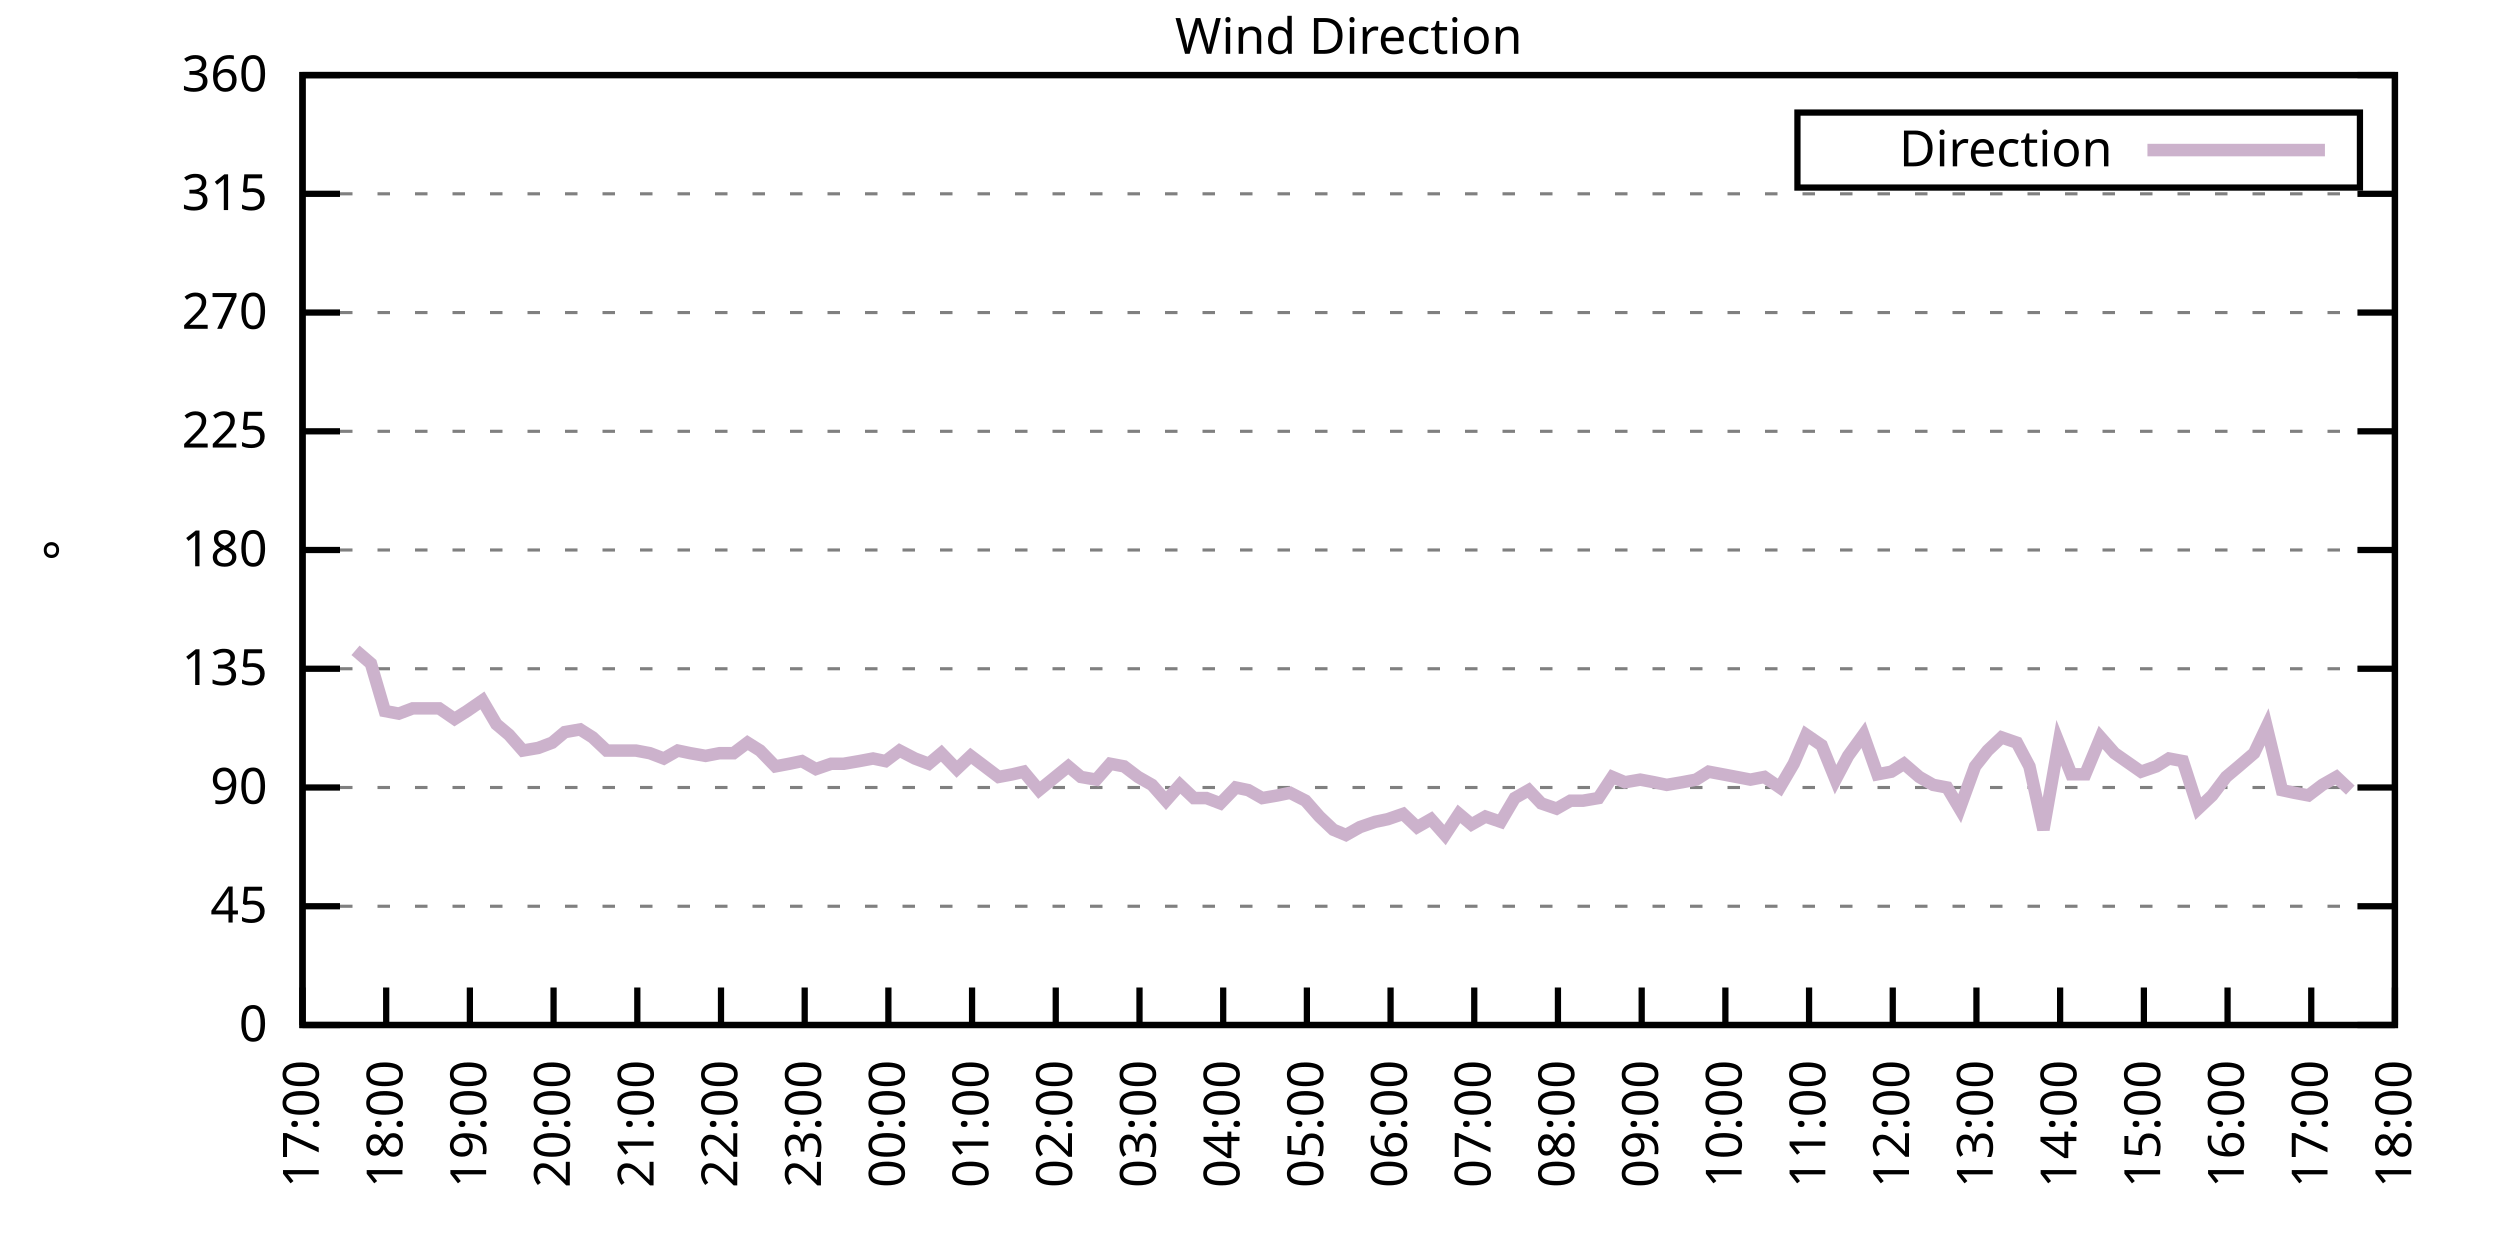
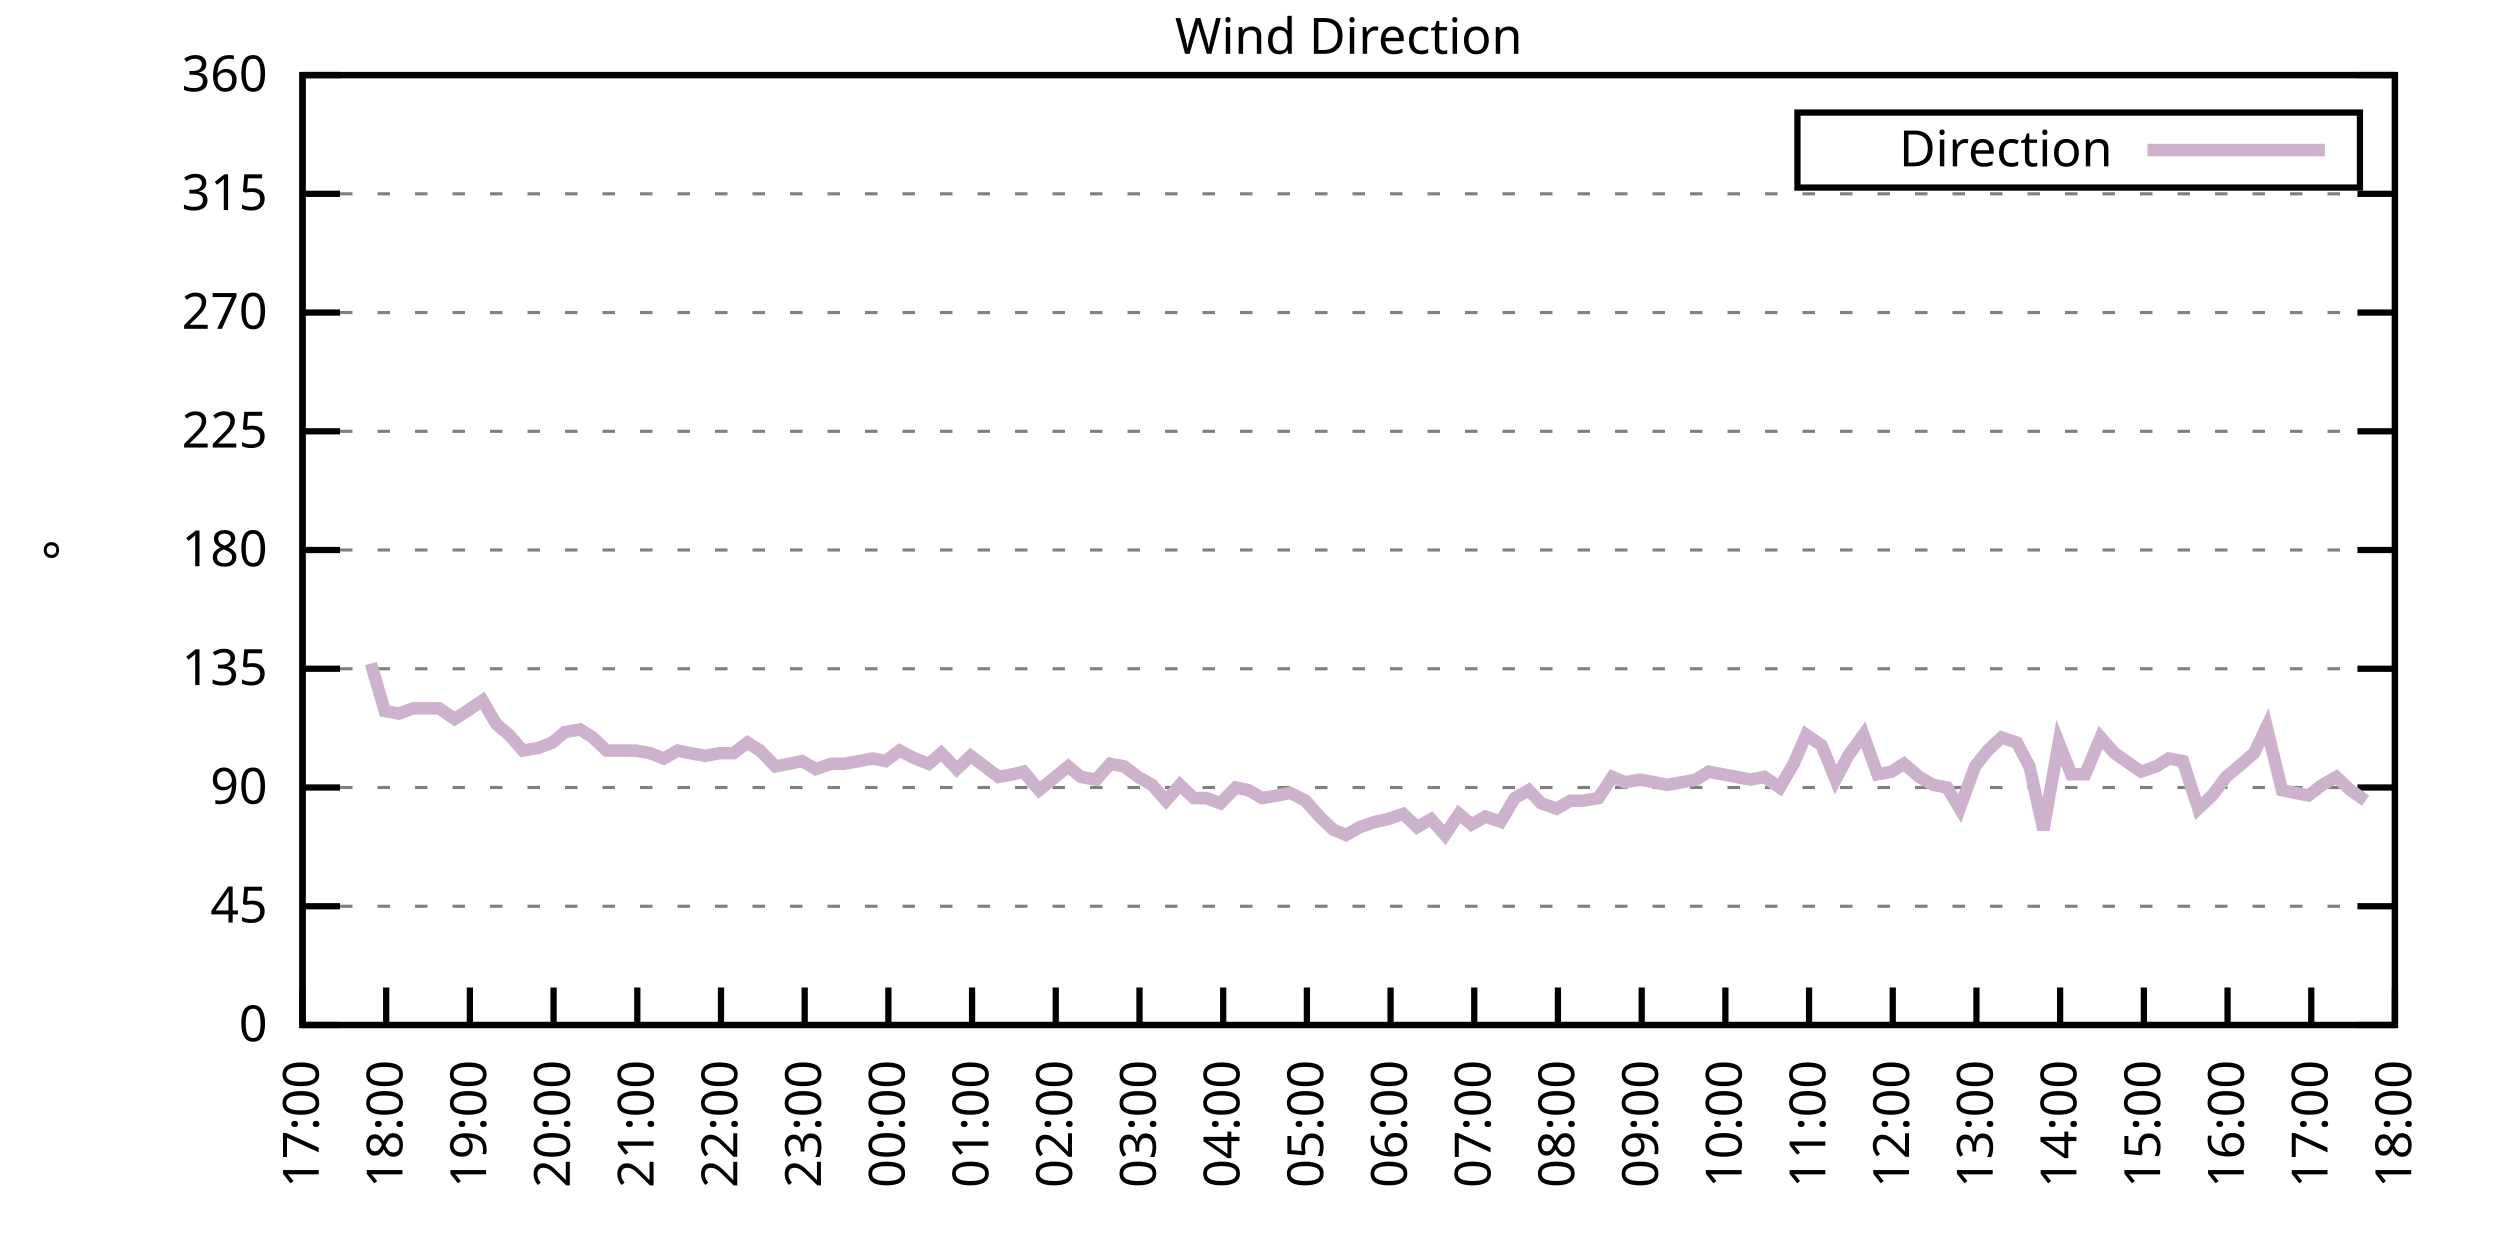
<svg xmlns="http://www.w3.org/2000/svg" xmlns:xlink="http://www.w3.org/1999/xlink" width="400" height="200" viewBox="0 0 400 200">
  <g id="gnuplot_canvas">
    <rect x="0" y="0" width="400" height="200" fill="none" />
    <defs>
      <circle id="gpDot" r="0.5" stroke-width="0.5" stroke="currentColor" />
      <path id="gpPt0" stroke-width="0.333" stroke="currentColor" d="M-1,0 h2 M0,-1 v2" />
      <path id="gpPt1" stroke-width="0.333" stroke="currentColor" d="M-1,-1 L1,1 M1,-1 L-1,1" />
      <path id="gpPt2" stroke-width="0.333" stroke="currentColor" d="M-1,0 L1,0 M0,-1 L0,1 M-1,-1 L1,1 M-1,1 L1,-1" />
      <rect id="gpPt3" stroke-width="0.333" stroke="currentColor" x="-1" y="-1" width="2" height="2" />
      <rect id="gpPt4" stroke-width="0.333" stroke="currentColor" fill="currentColor" x="-1" y="-1" width="2" height="2" />
      <circle id="gpPt5" stroke-width="0.333" stroke="currentColor" cx="0" cy="0" r="1" />
      <use xlink:href="#gpPt5" id="gpPt6" fill="currentColor" stroke="none" />
      <path id="gpPt7" stroke-width="0.333" stroke="currentColor" d="M0,-1.33 L-1.33,0.67 L1.33,0.67 z" />
      <use xlink:href="#gpPt7" id="gpPt8" fill="currentColor" stroke="none" />
      <use xlink:href="#gpPt7" id="gpPt9" stroke="currentColor" transform="rotate(180)" />
      <use xlink:href="#gpPt9" id="gpPt10" fill="currentColor" stroke="none" />
      <use xlink:href="#gpPt3" id="gpPt11" stroke="currentColor" transform="rotate(45)" />
      <use xlink:href="#gpPt11" id="gpPt12" fill="currentColor" stroke="none" />
      <path id="gpPt13" stroke-width="0.333" stroke="currentColor" d="M0,1.330 L1.265,0.411 L0.782,-1.067 L-0.782,-1.076 L-1.265,0.411 z" />
      <use xlink:href="#gpPt13" id="gpPt14" fill="currentColor" stroke="none" />
      <filter id="textbox" filterUnits="objectBoundingBox" x="0" y="0" height="1" width="1">
        <feFlood flood-color="white" flood-opacity="1" result="bgnd" />
        <feComposite in="SourceGraphic" in2="bgnd" operator="atop" />
      </filter>
      <filter id="greybox" filterUnits="objectBoundingBox" x="0" y="0" height="1" width="1">
        <feFlood flood-color="lightgrey" flood-opacity="1" result="grey" />
        <feComposite in="SourceGraphic" in2="grey" operator="atop" />
      </filter>
    </defs>
    <g fill="none" color="white" stroke="currentColor" stroke-width="1.00" stroke-linecap="butt" stroke-linejoin="miter">
</g>
    <g fill="none" color="black" stroke="currentColor" stroke-width="1.00" stroke-linecap="butt" stroke-linejoin="miter">
      <g stroke="none" shape-rendering="crispEdges">
        <polygon fill="rgb(255, 255, 255)" points="48.40,164.00 383.18,164.00 383.18,12.02 48.40,12.02 " />
      </g>
    </g>
    <g fill="none" color="black" stroke="currentColor" stroke-width="1.00" stroke-linecap="butt" stroke-linejoin="miter">
</g>
    <g fill="none" color="black" stroke="black" stroke-width="0.50" stroke-linecap="butt" stroke-linejoin="miter">
</g>
    <g fill="none" color="gray" stroke="currentColor" stroke-width="0.50" stroke-linecap="butt" stroke-linejoin="miter">
      <path stroke="gray" stroke-dasharray="2,4" class="gridline" d="M48.40,164.00 L383.19,164.00  " />
    </g>
    <g fill="none" color="gray" stroke="gray" stroke-width="1.00" stroke-linecap="butt" stroke-linejoin="miter">
</g>
    <g fill="none" color="black" stroke="currentColor" stroke-width="1.00" stroke-linecap="butt" stroke-linejoin="miter">
      <path stroke="black" d="M48.40,164.00 L54.40,164.00 M383.19,164.00 L377.19,164.00  " />
      <g transform="translate(42.80,166.60)" stroke="none" fill="black" font-family="Sans" font-size="8.00" text-anchor="end">
        <text>
          <tspan font-family="Sans"> 0</tspan>
        </text>
      </g>
    </g>
    <g fill="none" color="black" stroke="currentColor" stroke-width="1.00" stroke-linecap="butt" stroke-linejoin="miter">
</g>
    <g fill="none" color="black" stroke="black" stroke-width="0.50" stroke-linecap="butt" stroke-linejoin="miter">
</g>
    <g fill="none" color="gray" stroke="currentColor" stroke-width="0.50" stroke-linecap="butt" stroke-linejoin="miter">
      <path stroke="gray" stroke-dasharray="2,4" class="gridline" d="M48.40,145.00 L383.19,145.00  " />
    </g>
    <g fill="none" color="gray" stroke="gray" stroke-width="1.00" stroke-linecap="butt" stroke-linejoin="miter">
</g>
    <g fill="none" color="black" stroke="currentColor" stroke-width="1.00" stroke-linecap="butt" stroke-linejoin="miter">
      <path stroke="black" d="M48.40,145.00 L54.40,145.00 M383.19,145.00 L377.19,145.00  " />
      <g transform="translate(42.80,147.60)" stroke="none" fill="black" font-family="Sans" font-size="8.00" text-anchor="end">
        <text>
          <tspan font-family="Sans"> 45</tspan>
        </text>
      </g>
    </g>
    <g fill="none" color="black" stroke="currentColor" stroke-width="1.00" stroke-linecap="butt" stroke-linejoin="miter">
</g>
    <g fill="none" color="black" stroke="black" stroke-width="0.50" stroke-linecap="butt" stroke-linejoin="miter">
</g>
    <g fill="none" color="gray" stroke="currentColor" stroke-width="0.50" stroke-linecap="butt" stroke-linejoin="miter">
      <path stroke="gray" stroke-dasharray="2,4" class="gridline" d="M48.40,126.00 L383.19,126.00  " />
    </g>
    <g fill="none" color="gray" stroke="gray" stroke-width="1.00" stroke-linecap="butt" stroke-linejoin="miter">
</g>
    <g fill="none" color="black" stroke="currentColor" stroke-width="1.00" stroke-linecap="butt" stroke-linejoin="miter">
      <path stroke="black" d="M48.40,126.00 L54.40,126.00 M383.19,126.00 L377.19,126.00  " />
      <g transform="translate(42.80,128.60)" stroke="none" fill="black" font-family="Sans" font-size="8.00" text-anchor="end">
        <text>
          <tspan font-family="Sans"> 90</tspan>
        </text>
      </g>
    </g>
    <g fill="none" color="black" stroke="currentColor" stroke-width="1.00" stroke-linecap="butt" stroke-linejoin="miter">
</g>
    <g fill="none" color="black" stroke="black" stroke-width="0.50" stroke-linecap="butt" stroke-linejoin="miter">
</g>
    <g fill="none" color="gray" stroke="currentColor" stroke-width="0.50" stroke-linecap="butt" stroke-linejoin="miter">
      <path stroke="gray" stroke-dasharray="2,4" class="gridline" d="M48.40,107.00 L383.19,107.00  " />
    </g>
    <g fill="none" color="gray" stroke="gray" stroke-width="1.00" stroke-linecap="butt" stroke-linejoin="miter">
</g>
    <g fill="none" color="black" stroke="currentColor" stroke-width="1.00" stroke-linecap="butt" stroke-linejoin="miter">
      <path stroke="black" d="M48.40,107.00 L54.40,107.00 M383.19,107.00 L377.19,107.00  " />
      <g transform="translate(42.80,109.60)" stroke="none" fill="black" font-family="Sans" font-size="8.00" text-anchor="end">
        <text>
          <tspan font-family="Sans"> 135</tspan>
        </text>
      </g>
    </g>
    <g fill="none" color="black" stroke="currentColor" stroke-width="1.00" stroke-linecap="butt" stroke-linejoin="miter">
</g>
    <g fill="none" color="black" stroke="black" stroke-width="0.50" stroke-linecap="butt" stroke-linejoin="miter">
</g>
    <g fill="none" color="gray" stroke="currentColor" stroke-width="0.50" stroke-linecap="butt" stroke-linejoin="miter">
      <path stroke="gray" stroke-dasharray="2,4" class="gridline" d="M48.40,88.00 L383.19,88.00  " />
    </g>
    <g fill="none" color="gray" stroke="gray" stroke-width="1.00" stroke-linecap="butt" stroke-linejoin="miter">
</g>
    <g fill="none" color="black" stroke="currentColor" stroke-width="1.00" stroke-linecap="butt" stroke-linejoin="miter">
      <path stroke="black" d="M48.40,88.00 L54.40,88.00 M383.19,88.00 L377.19,88.00  " />
      <g transform="translate(42.80,90.60)" stroke="none" fill="black" font-family="Sans" font-size="8.00" text-anchor="end">
        <text>
          <tspan font-family="Sans"> 180</tspan>
        </text>
      </g>
    </g>
    <g fill="none" color="black" stroke="currentColor" stroke-width="1.00" stroke-linecap="butt" stroke-linejoin="miter">
</g>
    <g fill="none" color="black" stroke="black" stroke-width="0.50" stroke-linecap="butt" stroke-linejoin="miter">
</g>
    <g fill="none" color="gray" stroke="currentColor" stroke-width="0.50" stroke-linecap="butt" stroke-linejoin="miter">
      <path stroke="gray" stroke-dasharray="2,4" class="gridline" d="M48.40,69.01 L383.19,69.01  " />
    </g>
    <g fill="none" color="gray" stroke="gray" stroke-width="1.00" stroke-linecap="butt" stroke-linejoin="miter">
</g>
    <g fill="none" color="black" stroke="currentColor" stroke-width="1.00" stroke-linecap="butt" stroke-linejoin="miter">
      <path stroke="black" d="M48.40,69.01 L54.40,69.01 M383.19,69.01 L377.19,69.01  " />
      <g transform="translate(42.80,71.61)" stroke="none" fill="black" font-family="Sans" font-size="8.00" text-anchor="end">
        <text>
          <tspan font-family="Sans"> 225</tspan>
        </text>
      </g>
    </g>
    <g fill="none" color="black" stroke="currentColor" stroke-width="1.00" stroke-linecap="butt" stroke-linejoin="miter">
</g>
    <g fill="none" color="black" stroke="black" stroke-width="0.50" stroke-linecap="butt" stroke-linejoin="miter">
</g>
    <g fill="none" color="gray" stroke="currentColor" stroke-width="0.50" stroke-linecap="butt" stroke-linejoin="miter">
      <path stroke="gray" stroke-dasharray="2,4" class="gridline" d="M48.40,50.01 L383.19,50.01  " />
    </g>
    <g fill="none" color="gray" stroke="gray" stroke-width="1.00" stroke-linecap="butt" stroke-linejoin="miter">
</g>
    <g fill="none" color="black" stroke="currentColor" stroke-width="1.00" stroke-linecap="butt" stroke-linejoin="miter">
      <path stroke="black" d="M48.40,50.01 L54.40,50.01 M383.19,50.01 L377.19,50.01  " />
      <g transform="translate(42.80,52.61)" stroke="none" fill="black" font-family="Sans" font-size="8.00" text-anchor="end">
        <text>
          <tspan font-family="Sans"> 270</tspan>
        </text>
      </g>
    </g>
    <g fill="none" color="black" stroke="currentColor" stroke-width="1.00" stroke-linecap="butt" stroke-linejoin="miter">
</g>
    <g fill="none" color="black" stroke="black" stroke-width="0.50" stroke-linecap="butt" stroke-linejoin="miter">
</g>
    <g fill="none" color="gray" stroke="currentColor" stroke-width="0.50" stroke-linecap="butt" stroke-linejoin="miter">
      <path stroke="gray" stroke-dasharray="2,4" class="gridline" d="M48.40,31.01 L383.19,31.01  " />
    </g>
    <g fill="none" color="gray" stroke="gray" stroke-width="1.00" stroke-linecap="butt" stroke-linejoin="miter">
</g>
    <g fill="none" color="black" stroke="currentColor" stroke-width="1.00" stroke-linecap="butt" stroke-linejoin="miter">
      <path stroke="black" d="M48.40,31.01 L54.40,31.01 M383.19,31.01 L377.19,31.01  " />
      <g transform="translate(42.80,33.61)" stroke="none" fill="black" font-family="Sans" font-size="8.00" text-anchor="end">
        <text>
          <tspan font-family="Sans"> 315</tspan>
        </text>
      </g>
    </g>
    <g fill="none" color="black" stroke="currentColor" stroke-width="1.00" stroke-linecap="butt" stroke-linejoin="miter">
</g>
    <g fill="none" color="black" stroke="black" stroke-width="0.50" stroke-linecap="butt" stroke-linejoin="miter">
</g>
    <g fill="none" color="gray" stroke="currentColor" stroke-width="0.50" stroke-linecap="butt" stroke-linejoin="miter">
      <path stroke="gray" stroke-dasharray="2,4" class="gridline" d="M48.40,12.01 L383.19,12.01  " />
    </g>
    <g fill="none" color="gray" stroke="gray" stroke-width="1.00" stroke-linecap="butt" stroke-linejoin="miter">
</g>
    <g fill="none" color="black" stroke="currentColor" stroke-width="1.00" stroke-linecap="butt" stroke-linejoin="miter">
      <path stroke="black" d="M48.40,12.01 L54.40,12.01 M383.19,12.01 L377.19,12.01  " />
      <g transform="translate(42.80,14.61)" stroke="none" fill="black" font-family="Sans" font-size="8.00" text-anchor="end">
        <text>
          <tspan font-family="Sans"> 360</tspan>
        </text>
      </g>
    </g>
    <g fill="none" color="black" stroke="currentColor" stroke-width="1.00" stroke-linecap="butt" stroke-linejoin="miter">
      <path stroke="black" d="M48.40,164.00 L48.40,158.00  " />
      <g transform="translate(51.00,169.60) rotate(270.00)" stroke="none" fill="black" font-family="Sans" font-size="8.00" text-anchor="end">
        <text>
          <tspan font-family="Sans">17:00</tspan>
        </text>
      </g>
    </g>
    <g fill="none" color="black" stroke="currentColor" stroke-width="1.00" stroke-linecap="butt" stroke-linejoin="miter">
      <path stroke="black" d="M61.79,164.00 L61.79,158.00  " />
      <g transform="translate(64.39,169.60) rotate(270.00)" stroke="none" fill="black" font-family="Sans" font-size="8.00" text-anchor="end">
        <text>
          <tspan font-family="Sans">18:00</tspan>
        </text>
      </g>
    </g>
    <g fill="none" color="black" stroke="currentColor" stroke-width="1.00" stroke-linecap="butt" stroke-linejoin="miter">
      <path stroke="black" d="M75.18,164.00 L75.18,158.00  " />
      <g transform="translate(77.78,169.60) rotate(270.00)" stroke="none" fill="black" font-family="Sans" font-size="8.00" text-anchor="end">
        <text>
          <tspan font-family="Sans">19:00</tspan>
        </text>
      </g>
    </g>
    <g fill="none" color="black" stroke="currentColor" stroke-width="1.00" stroke-linecap="butt" stroke-linejoin="miter">
      <path stroke="black" d="M88.57,164.00 L88.57,158.00  " />
      <g transform="translate(91.17,169.60) rotate(270.00)" stroke="none" fill="black" font-family="Sans" font-size="8.00" text-anchor="end">
        <text>
          <tspan font-family="Sans">20:00</tspan>
        </text>
      </g>
    </g>
    <g fill="none" color="black" stroke="currentColor" stroke-width="1.00" stroke-linecap="butt" stroke-linejoin="miter">
      <path stroke="black" d="M101.97,164.00 L101.97,158.00  " />
      <g transform="translate(104.57,169.60) rotate(270.00)" stroke="none" fill="black" font-family="Sans" font-size="8.00" text-anchor="end">
        <text>
          <tspan font-family="Sans">21:00</tspan>
        </text>
      </g>
    </g>
    <g fill="none" color="black" stroke="currentColor" stroke-width="1.00" stroke-linecap="butt" stroke-linejoin="miter">
      <path stroke="black" d="M115.36,164.00 L115.36,158.00  " />
      <g transform="translate(117.96,169.60) rotate(270.00)" stroke="none" fill="black" font-family="Sans" font-size="8.00" text-anchor="end">
        <text>
          <tspan font-family="Sans">22:00</tspan>
        </text>
      </g>
    </g>
    <g fill="none" color="black" stroke="currentColor" stroke-width="1.00" stroke-linecap="butt" stroke-linejoin="miter">
      <path stroke="black" d="M128.75,164.00 L128.75,158.00  " />
      <g transform="translate(131.35,169.60) rotate(270.00)" stroke="none" fill="black" font-family="Sans" font-size="8.00" text-anchor="end">
        <text>
          <tspan font-family="Sans">23:00</tspan>
        </text>
      </g>
    </g>
    <g fill="none" color="black" stroke="currentColor" stroke-width="1.00" stroke-linecap="butt" stroke-linejoin="miter">
      <path stroke="black" d="M142.14,164.00 L142.14,158.00  " />
      <g transform="translate(144.74,169.60) rotate(270.00)" stroke="none" fill="black" font-family="Sans" font-size="8.00" text-anchor="end">
        <text>
          <tspan font-family="Sans">00:00</tspan>
        </text>
      </g>
    </g>
    <g fill="none" color="black" stroke="currentColor" stroke-width="1.00" stroke-linecap="butt" stroke-linejoin="miter">
      <path stroke="black" d="M155.53,164.00 L155.53,158.00  " />
      <g transform="translate(158.13,169.60) rotate(270.00)" stroke="none" fill="black" font-family="Sans" font-size="8.00" text-anchor="end">
        <text>
          <tspan font-family="Sans">01:00</tspan>
        </text>
      </g>
    </g>
    <g fill="none" color="black" stroke="currentColor" stroke-width="1.00" stroke-linecap="butt" stroke-linejoin="miter">
      <path stroke="black" d="M168.92,164.00 L168.92,158.00  " />
      <g transform="translate(171.52,169.60) rotate(270.00)" stroke="none" fill="black" font-family="Sans" font-size="8.00" text-anchor="end">
        <text>
          <tspan font-family="Sans">02:00</tspan>
        </text>
      </g>
    </g>
    <g fill="none" color="black" stroke="currentColor" stroke-width="1.00" stroke-linecap="butt" stroke-linejoin="miter">
      <path stroke="black" d="M182.32,164.00 L182.32,158.00  " />
      <g transform="translate(184.92,169.60) rotate(270.00)" stroke="none" fill="black" font-family="Sans" font-size="8.00" text-anchor="end">
        <text>
          <tspan font-family="Sans">03:00</tspan>
        </text>
      </g>
    </g>
    <g fill="none" color="black" stroke="currentColor" stroke-width="1.00" stroke-linecap="butt" stroke-linejoin="miter">
      <path stroke="black" d="M195.71,164.00 L195.71,158.00  " />
      <g transform="translate(198.31,169.60) rotate(270.00)" stroke="none" fill="black" font-family="Sans" font-size="8.00" text-anchor="end">
        <text>
          <tspan font-family="Sans">04:00</tspan>
        </text>
      </g>
    </g>
    <g fill="none" color="black" stroke="currentColor" stroke-width="1.00" stroke-linecap="butt" stroke-linejoin="miter">
      <path stroke="black" d="M209.10,164.00 L209.10,158.00  " />
      <g transform="translate(211.70,169.60) rotate(270.00)" stroke="none" fill="black" font-family="Sans" font-size="8.00" text-anchor="end">
        <text>
          <tspan font-family="Sans">05:00</tspan>
        </text>
      </g>
    </g>
    <g fill="none" color="black" stroke="currentColor" stroke-width="1.00" stroke-linecap="butt" stroke-linejoin="miter">
      <path stroke="black" d="M222.49,164.00 L222.49,158.00  " />
      <g transform="translate(225.09,169.60) rotate(270.00)" stroke="none" fill="black" font-family="Sans" font-size="8.00" text-anchor="end">
        <text>
          <tspan font-family="Sans">06:00</tspan>
        </text>
      </g>
    </g>
    <g fill="none" color="black" stroke="currentColor" stroke-width="1.00" stroke-linecap="butt" stroke-linejoin="miter">
      <path stroke="black" d="M235.88,164.00 L235.88,158.00  " />
      <g transform="translate(238.48,169.60) rotate(270.00)" stroke="none" fill="black" font-family="Sans" font-size="8.00" text-anchor="end">
        <text>
          <tspan font-family="Sans">07:00</tspan>
        </text>
      </g>
    </g>
    <g fill="none" color="black" stroke="currentColor" stroke-width="1.00" stroke-linecap="butt" stroke-linejoin="miter">
      <path stroke="black" d="M249.27,164.00 L249.27,158.00  " />
      <g transform="translate(251.87,169.60) rotate(270.00)" stroke="none" fill="black" font-family="Sans" font-size="8.00" text-anchor="end">
        <text>
          <tspan font-family="Sans">08:00</tspan>
        </text>
      </g>
    </g>
    <g fill="none" color="black" stroke="currentColor" stroke-width="1.00" stroke-linecap="butt" stroke-linejoin="miter">
      <path stroke="black" d="M262.67,164.00 L262.67,158.00  " />
      <g transform="translate(265.27,169.60) rotate(270.00)" stroke="none" fill="black" font-family="Sans" font-size="8.00" text-anchor="end">
        <text>
          <tspan font-family="Sans">09:00</tspan>
        </text>
      </g>
    </g>
    <g fill="none" color="black" stroke="currentColor" stroke-width="1.00" stroke-linecap="butt" stroke-linejoin="miter">
      <path stroke="black" d="M276.06,164.00 L276.06,158.00  " />
      <g transform="translate(278.66,169.60) rotate(270.00)" stroke="none" fill="black" font-family="Sans" font-size="8.00" text-anchor="end">
        <text>
          <tspan font-family="Sans">10:00</tspan>
        </text>
      </g>
    </g>
    <g fill="none" color="black" stroke="currentColor" stroke-width="1.00" stroke-linecap="butt" stroke-linejoin="miter">
      <path stroke="black" d="M289.45,164.00 L289.45,158.00  " />
      <g transform="translate(292.05,169.60) rotate(270.00)" stroke="none" fill="black" font-family="Sans" font-size="8.00" text-anchor="end">
        <text>
          <tspan font-family="Sans">11:00</tspan>
        </text>
      </g>
    </g>
    <g fill="none" color="black" stroke="currentColor" stroke-width="1.00" stroke-linecap="butt" stroke-linejoin="miter">
      <path stroke="black" d="M302.84,164.00 L302.84,158.00  " />
      <g transform="translate(305.44,169.60) rotate(270.00)" stroke="none" fill="black" font-family="Sans" font-size="8.00" text-anchor="end">
        <text>
          <tspan font-family="Sans">12:00</tspan>
        </text>
      </g>
    </g>
    <g fill="none" color="black" stroke="currentColor" stroke-width="1.00" stroke-linecap="butt" stroke-linejoin="miter">
      <path stroke="black" d="M316.23,164.00 L316.23,158.00  " />
      <g transform="translate(318.83,169.60) rotate(270.00)" stroke="none" fill="black" font-family="Sans" font-size="8.00" text-anchor="end">
        <text>
          <tspan font-family="Sans">13:00</tspan>
        </text>
      </g>
    </g>
    <g fill="none" color="black" stroke="currentColor" stroke-width="1.00" stroke-linecap="butt" stroke-linejoin="miter">
      <path stroke="black" d="M329.62,164.00 L329.62,158.00  " />
      <g transform="translate(332.22,169.60) rotate(270.00)" stroke="none" fill="black" font-family="Sans" font-size="8.00" text-anchor="end">
        <text>
          <tspan font-family="Sans">14:00</tspan>
        </text>
      </g>
    </g>
    <g fill="none" color="black" stroke="currentColor" stroke-width="1.00" stroke-linecap="butt" stroke-linejoin="miter">
      <path stroke="black" d="M343.02,164.00 L343.02,158.00  " />
      <g transform="translate(345.62,169.60) rotate(270.00)" stroke="none" fill="black" font-family="Sans" font-size="8.00" text-anchor="end">
        <text>
          <tspan font-family="Sans">15:00</tspan>
        </text>
      </g>
    </g>
    <g fill="none" color="black" stroke="currentColor" stroke-width="1.00" stroke-linecap="butt" stroke-linejoin="miter">
      <path stroke="black" d="M356.41,164.00 L356.41,158.00  " />
      <g transform="translate(359.01,169.60) rotate(270.00)" stroke="none" fill="black" font-family="Sans" font-size="8.00" text-anchor="end">
        <text>
          <tspan font-family="Sans">16:00</tspan>
        </text>
      </g>
    </g>
    <g fill="none" color="black" stroke="currentColor" stroke-width="1.00" stroke-linecap="butt" stroke-linejoin="miter">
      <path stroke="black" d="M369.80,164.00 L369.80,158.00  " />
      <g transform="translate(372.40,169.60) rotate(270.00)" stroke="none" fill="black" font-family="Sans" font-size="8.00" text-anchor="end">
        <text>
          <tspan font-family="Sans">17:00</tspan>
        </text>
      </g>
    </g>
    <g fill="none" color="black" stroke="currentColor" stroke-width="1.00" stroke-linecap="butt" stroke-linejoin="miter">
      <path stroke="black" d="M383.19,164.00 L383.19,158.00  " />
      <g transform="translate(385.79,169.60) rotate(270.00)" stroke="none" fill="black" font-family="Sans" font-size="8.00" text-anchor="end">
        <text>
          <tspan font-family="Sans">18:00</tspan>
        </text>
      </g>
    </g>
    <g fill="none" color="black" stroke="currentColor" stroke-width="1.00" stroke-linecap="butt" stroke-linejoin="miter">
</g>
    <g fill="none" color="black" stroke="currentColor" stroke-width="1.00" stroke-linecap="butt" stroke-linejoin="miter">
      <path stroke="black" d="M48.40,12.01 L48.40,164.00 L383.19,164.00 L383.19,12.01 L48.40,12.01 Z  " />
    </g>
    <g fill="none" color="black" stroke="currentColor" stroke-width="1.00" stroke-linecap="butt" stroke-linejoin="miter">
</g>
    <g fill="none" color="black" stroke="currentColor" stroke-width="1.00" stroke-linecap="butt" stroke-linejoin="miter">
      <path stroke="black" d="M287.59,30.01 L287.59,18.01 L377.59,18.01 L377.59,30.01 L287.59,30.01 Z  " />
    </g>
    <g id="Wind_direction_plot_1">
      <g fill="none" color="white" stroke="black" stroke-width="2.00" stroke-linecap="butt" stroke-linejoin="miter">
</g>
      <g fill="none" color="black" stroke="currentColor" stroke-width="2.00" stroke-linecap="butt" stroke-linejoin="miter">
        <g transform="translate(337.99,26.61)" stroke="none" fill="black" font-family="Sans" font-size="8.00" text-anchor="end">
          <text>
            <tspan font-family="Sans">Direction</tspan>
          </text>
        </g>
      </g>
      <g fill="none" color="black" stroke="currentColor" stroke-width="2.00" stroke-linecap="butt" stroke-linejoin="miter">
-         <path stroke="rgb(204, 178, 204)" d="M343.59,24.01 L371.99,24.01 M56.88,104.05 L59.34,106.16 L61.57,113.76 L63.80,114.18 L66.03,113.34 L68.26,113.34   L70.27,113.34 L72.73,115.03 L74.74,113.76 L77.19,112.07 L79.42,115.87 L81.43,117.56 L83.66,120.09 L86.12,119.67   L88.35,118.83 L90.36,117.14 L92.82,116.71 L94.82,117.98 L97.06,120.09 L99.51,120.09 L101.74,120.09 L103.98,120.51   L106.21,121.36 L108.44,120.09 L110.45,120.51 L112.90,120.94 L115.13,120.51 L117.37,120.51 L119.60,118.83 L121.61,120.09   L124.06,122.62 L126.29,122.20 L128.30,121.78 L130.54,123.05 L132.99,122.20 L135.00,122.20 L137.45,121.78 L139.69,121.36   L141.69,121.78 L143.93,120.09 L146.38,121.36 L148.61,122.20 L150.62,120.51 L153.08,123.05 L155.31,120.94 L157.54,122.62   L159.77,124.31 L162.01,123.89 L163.79,123.47 L166.25,126.42 L170.93,122.62 L172.94,124.31 L175.40,124.74 L177.63,122.20   L179.86,122.62 L182.09,124.31 L184.32,125.58 L186.56,128.11 L188.79,125.58 L191.02,127.69 L193.03,127.69 L195.26,128.54   L197.72,126.00 L199.73,126.42 L201.96,127.69 L204.41,127.27 L206.42,126.85 L208.88,128.11 L211.11,130.65 L213.34,132.76   L215.35,133.60 L217.58,132.34 L220.04,131.49 L222.04,131.07 L224.50,130.22 L226.73,132.34 L228.96,131.07 L231.20,133.60   L233.43,130.22 L235.44,131.91 L237.67,130.65 L240.12,131.49 L242.36,127.69 L244.59,126.42 L246.60,128.54 L249.05,129.38   L251.28,128.11 L253.29,128.11 L255.75,127.69 L257.98,124.31 L259.99,125.16 L262.44,124.74 L264.67,125.16 L266.68,125.58   L269.14,125.16 L271.37,124.74 L273.38,123.47 L275.61,123.89 L277.84,124.31 L280.07,124.74 L282.31,124.31 L284.76,126.00   L286.99,122.20 L289.00,117.56 L291.46,119.25 L293.69,124.74 L295.70,120.94 L298.15,117.56 L300.39,123.89 L302.62,123.47   L304.63,122.20 L307.08,124.31 L309.31,125.58 L311.54,126.00 L313.55,129.38 L316.01,122.62 L318.02,120.09 L320.25,117.98   L322.70,118.83 L324.71,122.62 L326.95,132.76 L329.40,118.83 L331.41,123.89 L333.64,123.89 L336.10,117.98 L338.33,120.51   L342.57,123.47 L345.02,122.62 L347.03,121.36 L349.26,121.78 L351.72,129.38 L353.95,127.27 L356.18,124.31 L358.19,122.62   L360.65,120.51 L362.66,116.29 L365.11,126.42 L367.12,126.85 L369.35,127.27 L371.58,125.58 L373.82,124.31 L376.05,126.42    " />
+         <path stroke="rgb(204, 178, 204)" d="M343.59,24.01 L371.99,24.01 M59.34,106.16 L61.57,113.76 L63.80,114.18 L66.03,113.34 L68.26,113.34 L70.27,113.34   L72.73,115.03 L74.74,113.76 L77.19,112.07 L79.42,115.87 L81.43,117.56 L83.66,120.09 L86.12,119.67 L88.35,118.83   L90.36,117.14 L92.82,116.71 L94.82,117.98 L97.06,120.09 L99.51,120.09 L101.74,120.09 L103.98,120.51 L106.21,121.36   L108.44,120.09 L110.45,120.51 L112.90,120.94 L115.13,120.51 L117.37,120.51 L119.60,118.83 L121.61,120.09 L124.06,122.62   L126.29,122.20 L128.30,121.78 L130.54,123.05 L132.99,122.20 L135.00,122.20 L137.45,121.78 L139.69,121.36 L141.69,121.78   L143.93,120.09 L146.38,121.36 L148.61,122.20 L150.62,120.51 L153.08,123.05 L155.31,120.94 L157.54,122.62 L159.77,124.31   L162.01,123.89 L163.79,123.47 L166.25,126.42 L170.93,122.62 L172.94,124.31 L175.40,124.74 L177.63,122.20 L179.86,122.62   L182.09,124.31 L184.32,125.58 L186.56,128.11 L188.79,125.58 L191.02,127.69 L193.03,127.69 L195.26,128.54 L197.72,126.00   L199.73,126.42 L201.96,127.69 L204.41,127.27 L206.42,126.85 L208.88,128.11 L211.11,130.65 L213.34,132.76 L215.35,133.60   L217.58,132.34 L220.04,131.49 L222.04,131.07 L224.50,130.22 L226.73,132.34 L228.96,131.07 L231.20,133.60 L233.43,130.22   L235.44,131.91 L237.67,130.65 L240.12,131.49 L242.36,127.69 L244.59,126.42 L246.60,128.54 L249.05,129.38 L251.28,128.11   L253.29,128.11 L255.75,127.69 L257.98,124.31 L259.99,125.16 L262.44,124.74 L264.67,125.16 L266.68,125.58 L269.14,125.16   L271.37,124.74 L273.38,123.47 L275.61,123.89 L277.84,124.31 L280.07,124.74 L282.31,124.31 L284.76,126.00 L286.99,122.20   L289.00,117.56 L291.46,119.25 L293.69,124.74 L295.70,120.94 L298.15,117.56 L300.39,123.89 L302.62,123.47 L304.63,122.20   L307.08,124.31 L309.31,125.58 L311.54,126.00 L313.55,129.38 L316.01,122.62 L318.02,120.09 L320.25,117.98 L322.70,118.83   L324.71,122.62 L326.95,132.76 L329.40,118.83 L331.41,123.89 L333.64,123.89 L336.10,117.98 L338.33,120.51 L342.57,123.47   L345.02,122.62 L347.03,121.36 L349.26,121.78 L351.72,129.38 L353.95,127.27 L356.18,124.31 L358.19,122.62 L360.65,120.51   L362.66,116.29 L365.11,126.42 L367.12,126.85 L369.35,127.27 L371.58,125.58 L373.82,124.31 L376.05,126.42 L378.50,128.11    " />
      </g>
    </g>
    <g fill="none" color="black" stroke="currentColor" stroke-width="2.00" stroke-linecap="butt" stroke-linejoin="miter">
</g>
    <g fill="none" color="black" stroke="black" stroke-width="1.00" stroke-linecap="butt" stroke-linejoin="miter">
</g>
    <g fill="none" color="black" stroke="currentColor" stroke-width="1.00" stroke-linecap="butt" stroke-linejoin="miter">
      <path stroke="black" d="M48.40,12.01 L48.40,164.00 L383.19,164.00 L383.19,12.01 L48.40,12.01 Z  " />
      <g transform="translate(12.80,88.01) rotate(270.00)" stroke="none" fill="black" font-family="Sans" font-size="8.00" text-anchor="middle">
        <text>
          <tspan font-family="Sans">°</tspan>
        </text>
      </g>
    </g>
    <g fill="none" color="black" stroke="currentColor" stroke-width="1.00" stroke-linecap="butt" stroke-linejoin="miter">
</g>
    <g fill="none" color="black" stroke="currentColor" stroke-width="1.00" stroke-linecap="butt" stroke-linejoin="miter">
      <g transform="translate(215.79,8.61)" stroke="none" fill="black" font-family="Sans" font-size="8.00" text-anchor="middle">
        <text>
          <tspan font-family="Sans">Wind Direction</tspan>
        </text>
      </g>
    </g>
    <g fill="none" color="black" stroke="currentColor" stroke-width="1.00" stroke-linecap="butt" stroke-linejoin="miter">
</g>
  </g>
</svg>
